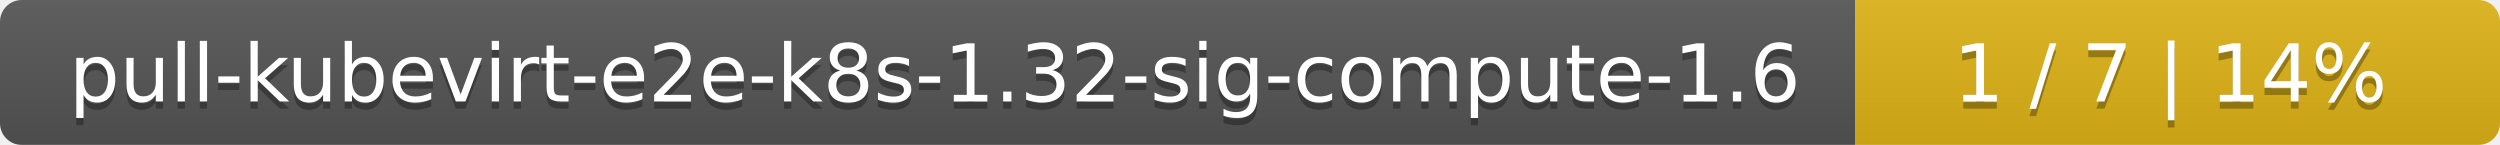
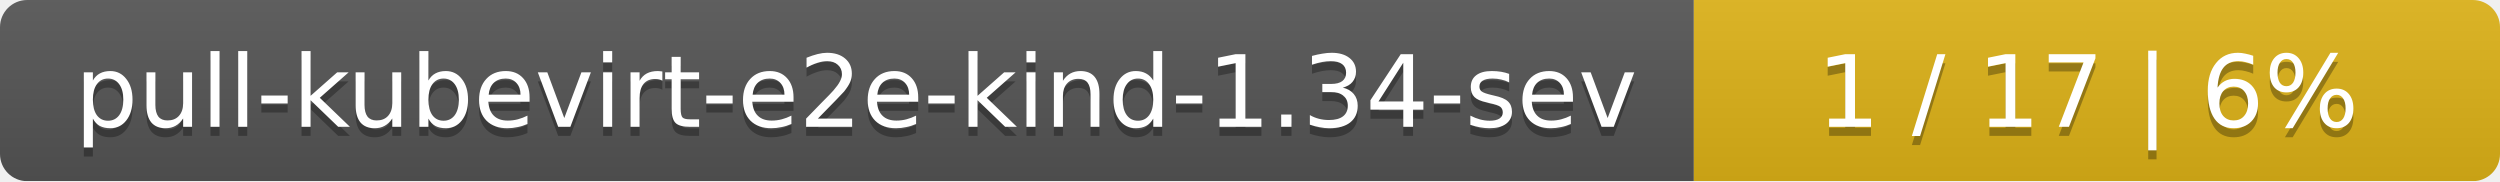
- <svg xmlns="http://www.w3.org/2000/svg" width="345" height="20">
+ <svg xmlns="http://www.w3.org/2000/svg" width="276" height="20">
  <linearGradient id="smooth" x2="0" y2="100%">
    <stop offset="0" stop-color="#bbb" stop-opacity=".1" />
    <stop offset="1" stop-opacity=".1" />
  </linearGradient>
  <mask id="round">
-     <rect width="345" height="20" rx="3" fill="#fff" />
+     <rect width="276" height="20" rx="3" fill="#fff" />
  </mask>
  <g mask="url(#round)">
-     <rect width="256" height="20" fill="#555" />
-     <rect x="256" width="89" height="20" fill="#dfb317" />
-     <rect width="345" height="20" fill="url(#smooth)" />
+     <rect width="187" height="20" fill="#555" />
+     <rect x="187" width="89" height="20" fill="#dfb317" />
+     <rect width="276" height="20" fill="url(#smooth)" />
  </g>
  <g fill="#fff" text-anchor="middle" font-family="DejaVu Sans,Verdana,Geneva,sans-serif" font-size="11">
-     <text x="129" y="15" fill="#010101" fill-opacity=".3">pull-kubevirt-e2e-k8s-1.32-sig-compute-1.6</text>
-     <text x="129" y="14">pull-kubevirt-e2e-k8s-1.32-sig-compute-1.6</text>
-     <text x="299.5" y="15" fill="#010101" fill-opacity=".3">1 / 7    |    14%</text>
-     <text x="299.5" y="14">1 / 7    |    14%</text>
+     <text x="94.5" y="15" fill="#010101" fill-opacity=".3">pull-kubevirt-e2e-kind-1.34-sev</text>
+     <text x="94.5" y="14">pull-kubevirt-e2e-kind-1.34-sev</text>
+     <text x="230.5" y="15" fill="#010101" fill-opacity=".3">1 / 17    |    6%</text>
+     <text x="230.5" y="14">1 / 17    |    6%</text>
  </g>
</svg>
